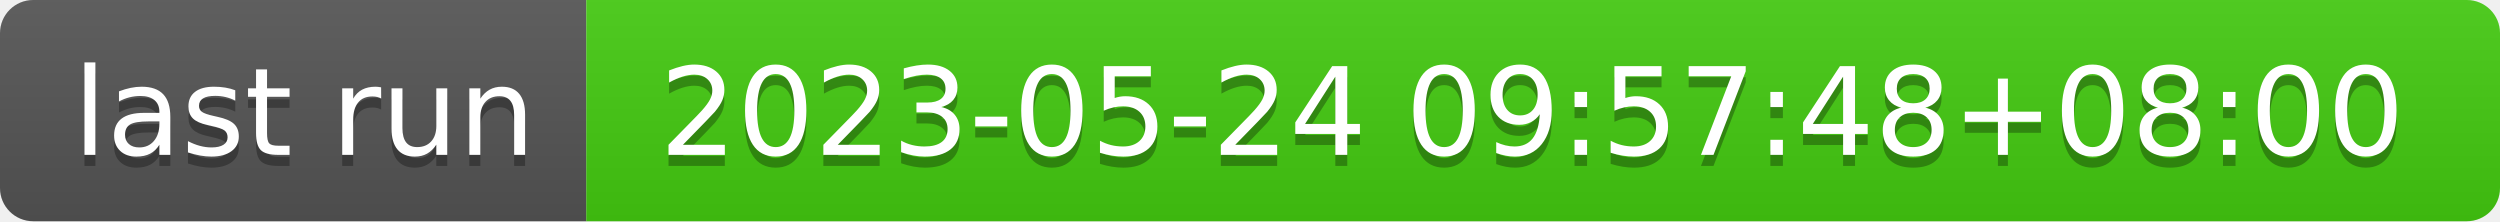
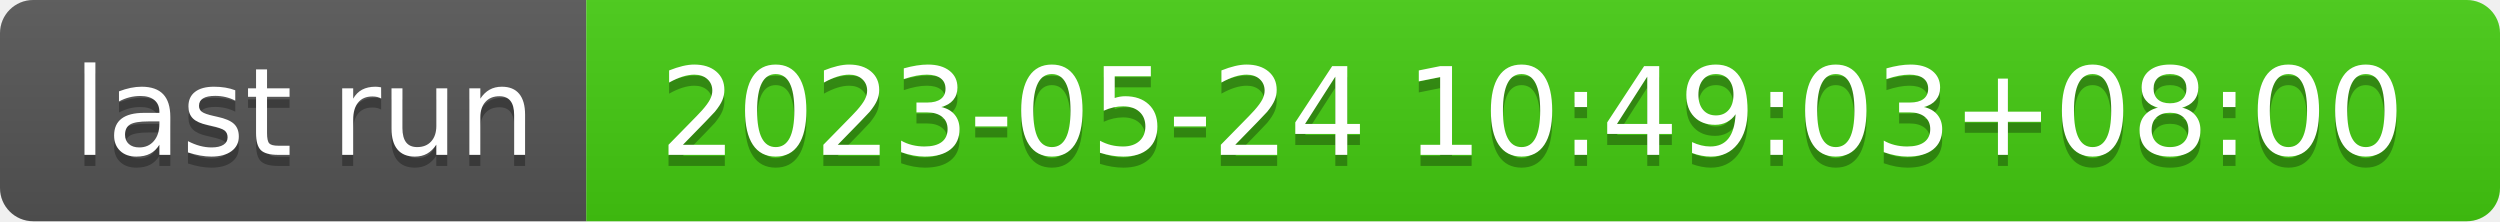
- <svg xmlns="http://www.w3.org/2000/svg" width="226" height="20" role="img" aria-label="last run: 2023-05-24 09:57:48+08:00">
+ <svg xmlns="http://www.w3.org/2000/svg" width="226" height="20" role="img" aria-label="last run: 2023-05-24 10:49:03+08:00">
  <linearGradient id="s" x2="0" y2="100%">
    <stop offset="0" stop-color="#bbb" stop-opacity=".1" />
    <stop offset="1" stop-opacity=".1" />
  </linearGradient>
  <clipPath id="r">
    <rect width="226" height="20" rx="3" fill="#fff" />
  </clipPath>
  <g clip-path="url(#r)">
    <rect width="53" height="20" fill="#555" />
    <rect x="53" width="173" height="20" fill="#4c1" />
    <rect width="226" height="20" fill="url(#s)" />
  </g>
  <g fill="#fff" text-anchor="middle" font-family="Verdana,Geneva,DejaVu Sans,sans-serif" text-rendering="geometricPrecision" font-size="110">
    <text aria-hidden="true" x="275" y="150" fill="#010101" fill-opacity=".3" transform="scale(.1)" textLength="430">last run</text>
    <text x="275" y="140" transform="scale(.1)" fill="#fff" textLength="430">last run</text>
-     <text aria-hidden="true" x="1385" y="150" fill="#010101" fill-opacity=".3" transform="scale(.1)" textLength="1630">2023-05-24 09:57:48+08:00</text>
-     <text x="1385" y="140" transform="scale(.1)" fill="#fff" textLength="1630">2023-05-24 09:57:48+08:00</text>
+     <text aria-hidden="true" x="1385" y="150" fill="#010101" fill-opacity=".3" transform="scale(.1)" textLength="1630">2023-05-24 10:49:03+08:00</text>
+     <text x="1385" y="140" transform="scale(.1)" fill="#fff" textLength="1630">2023-05-24 10:49:03+08:00</text>
  </g>
</svg>
